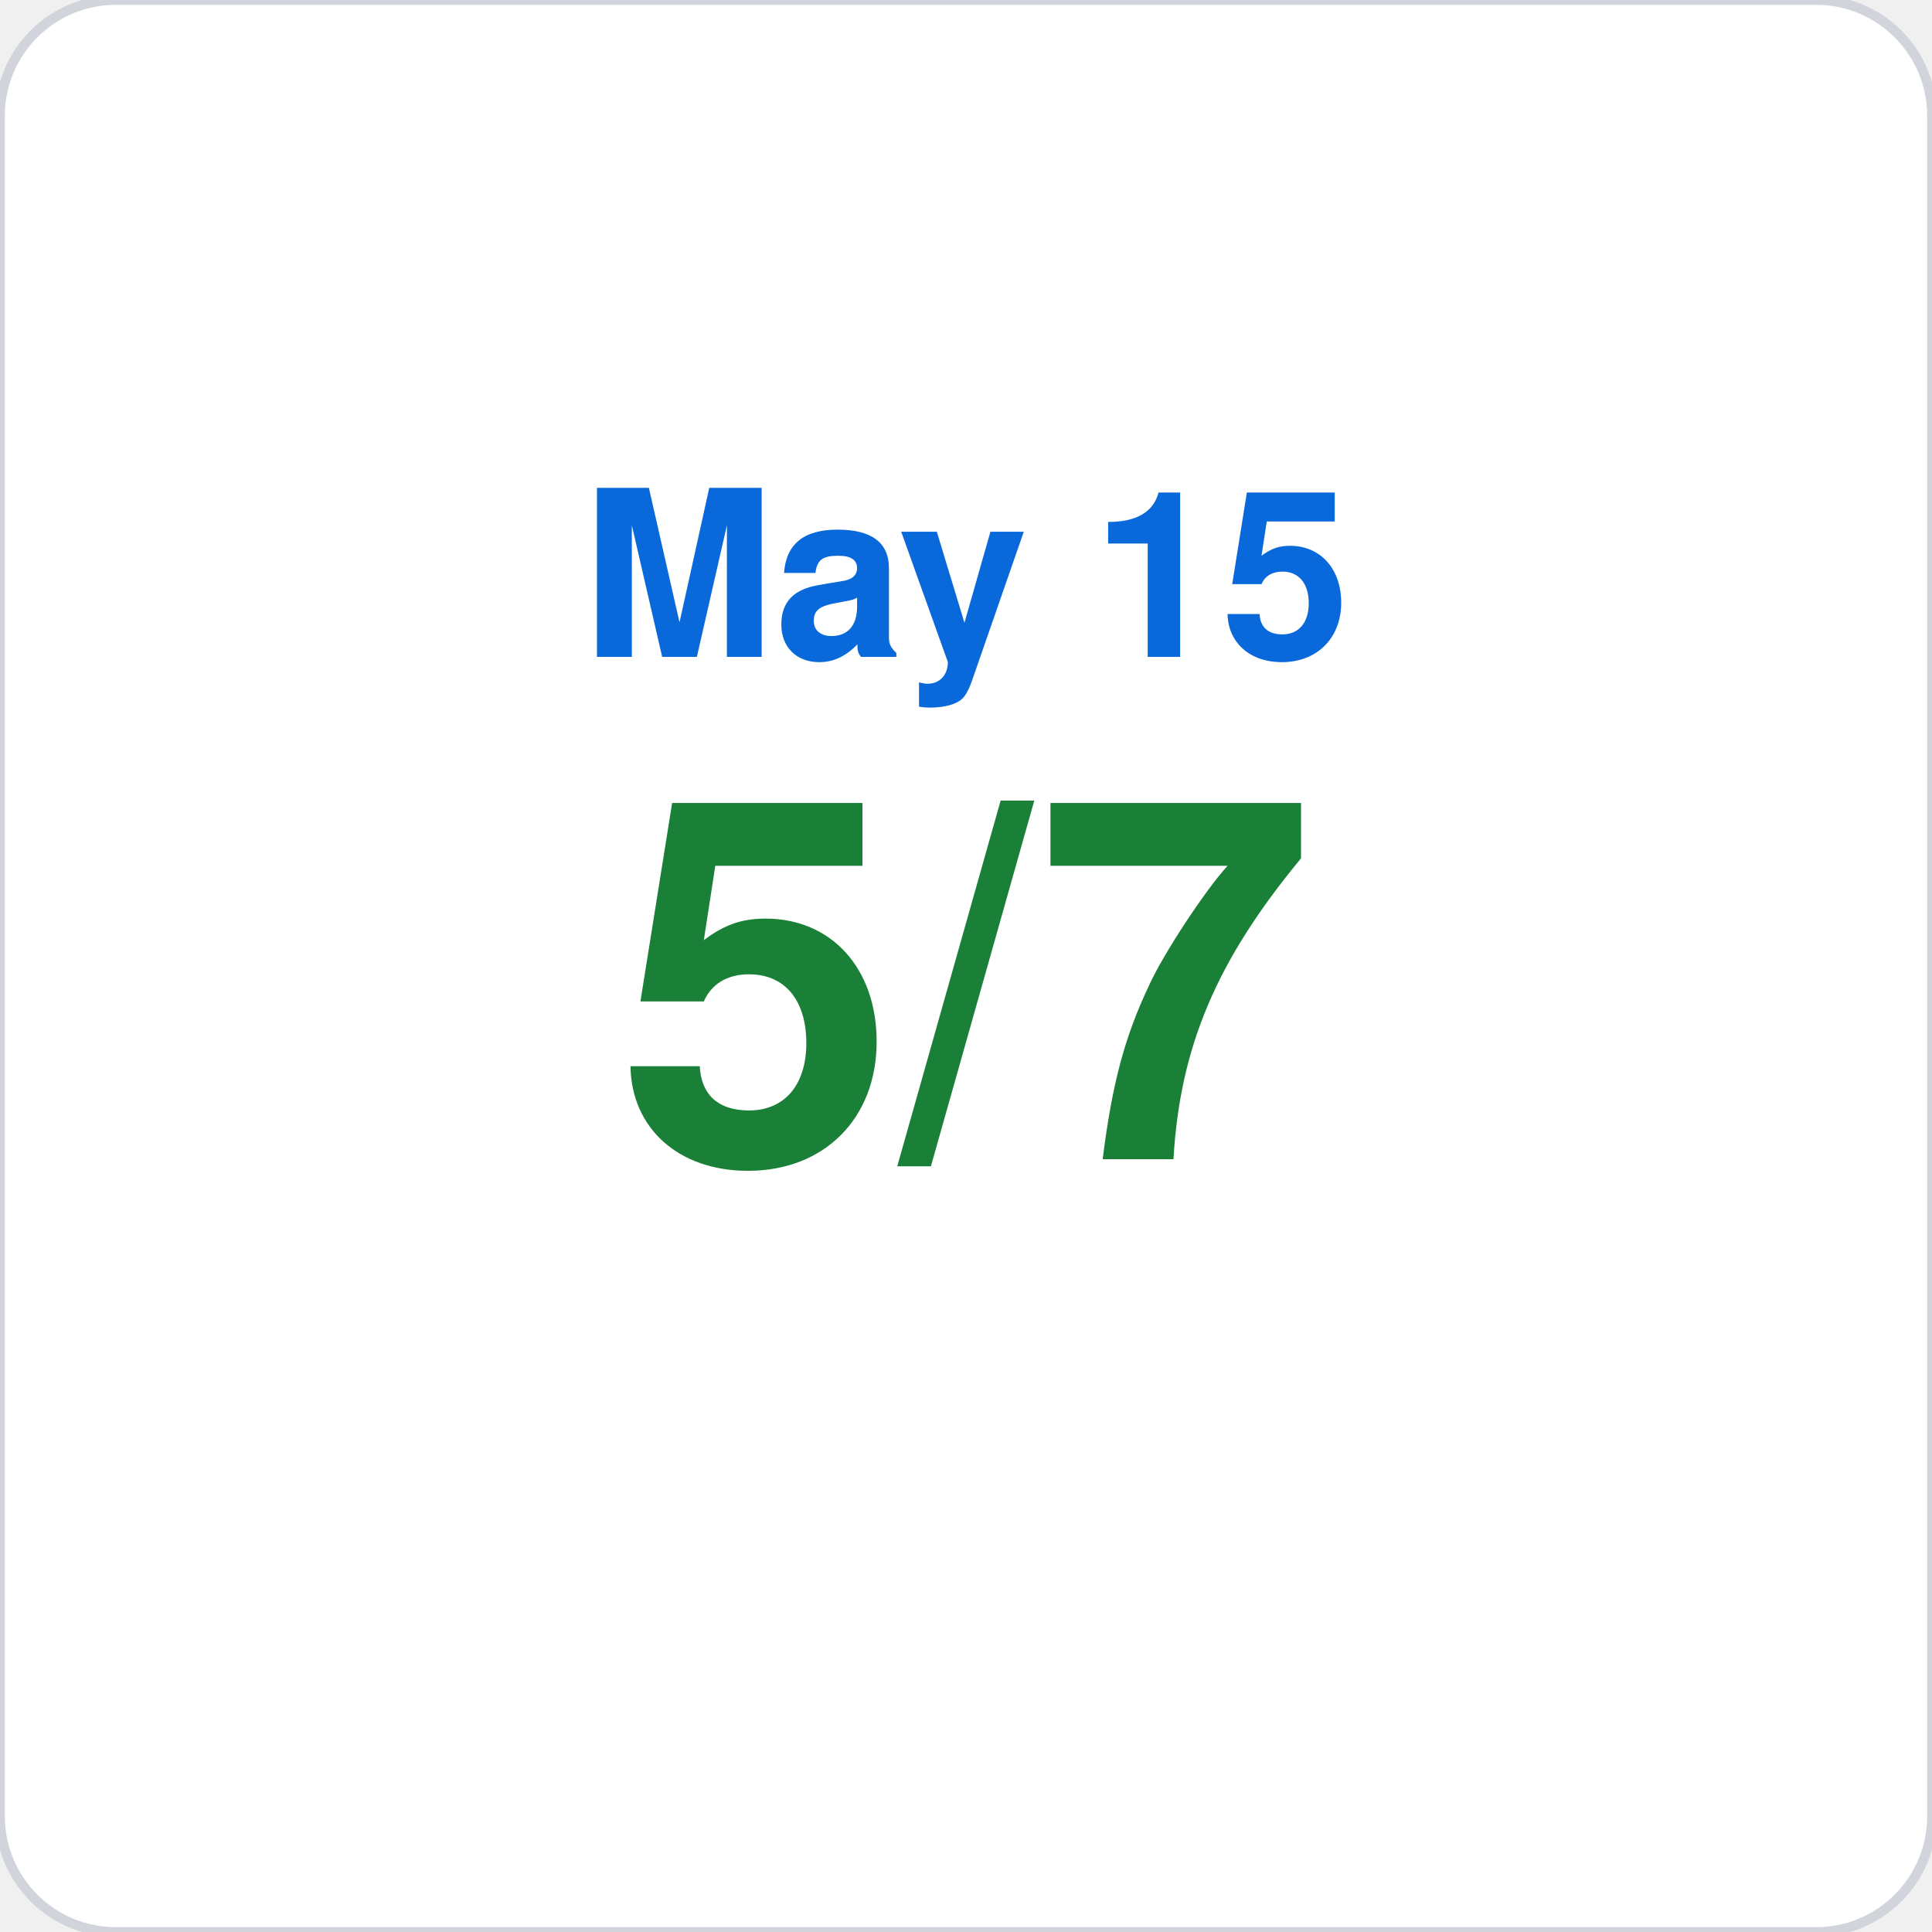
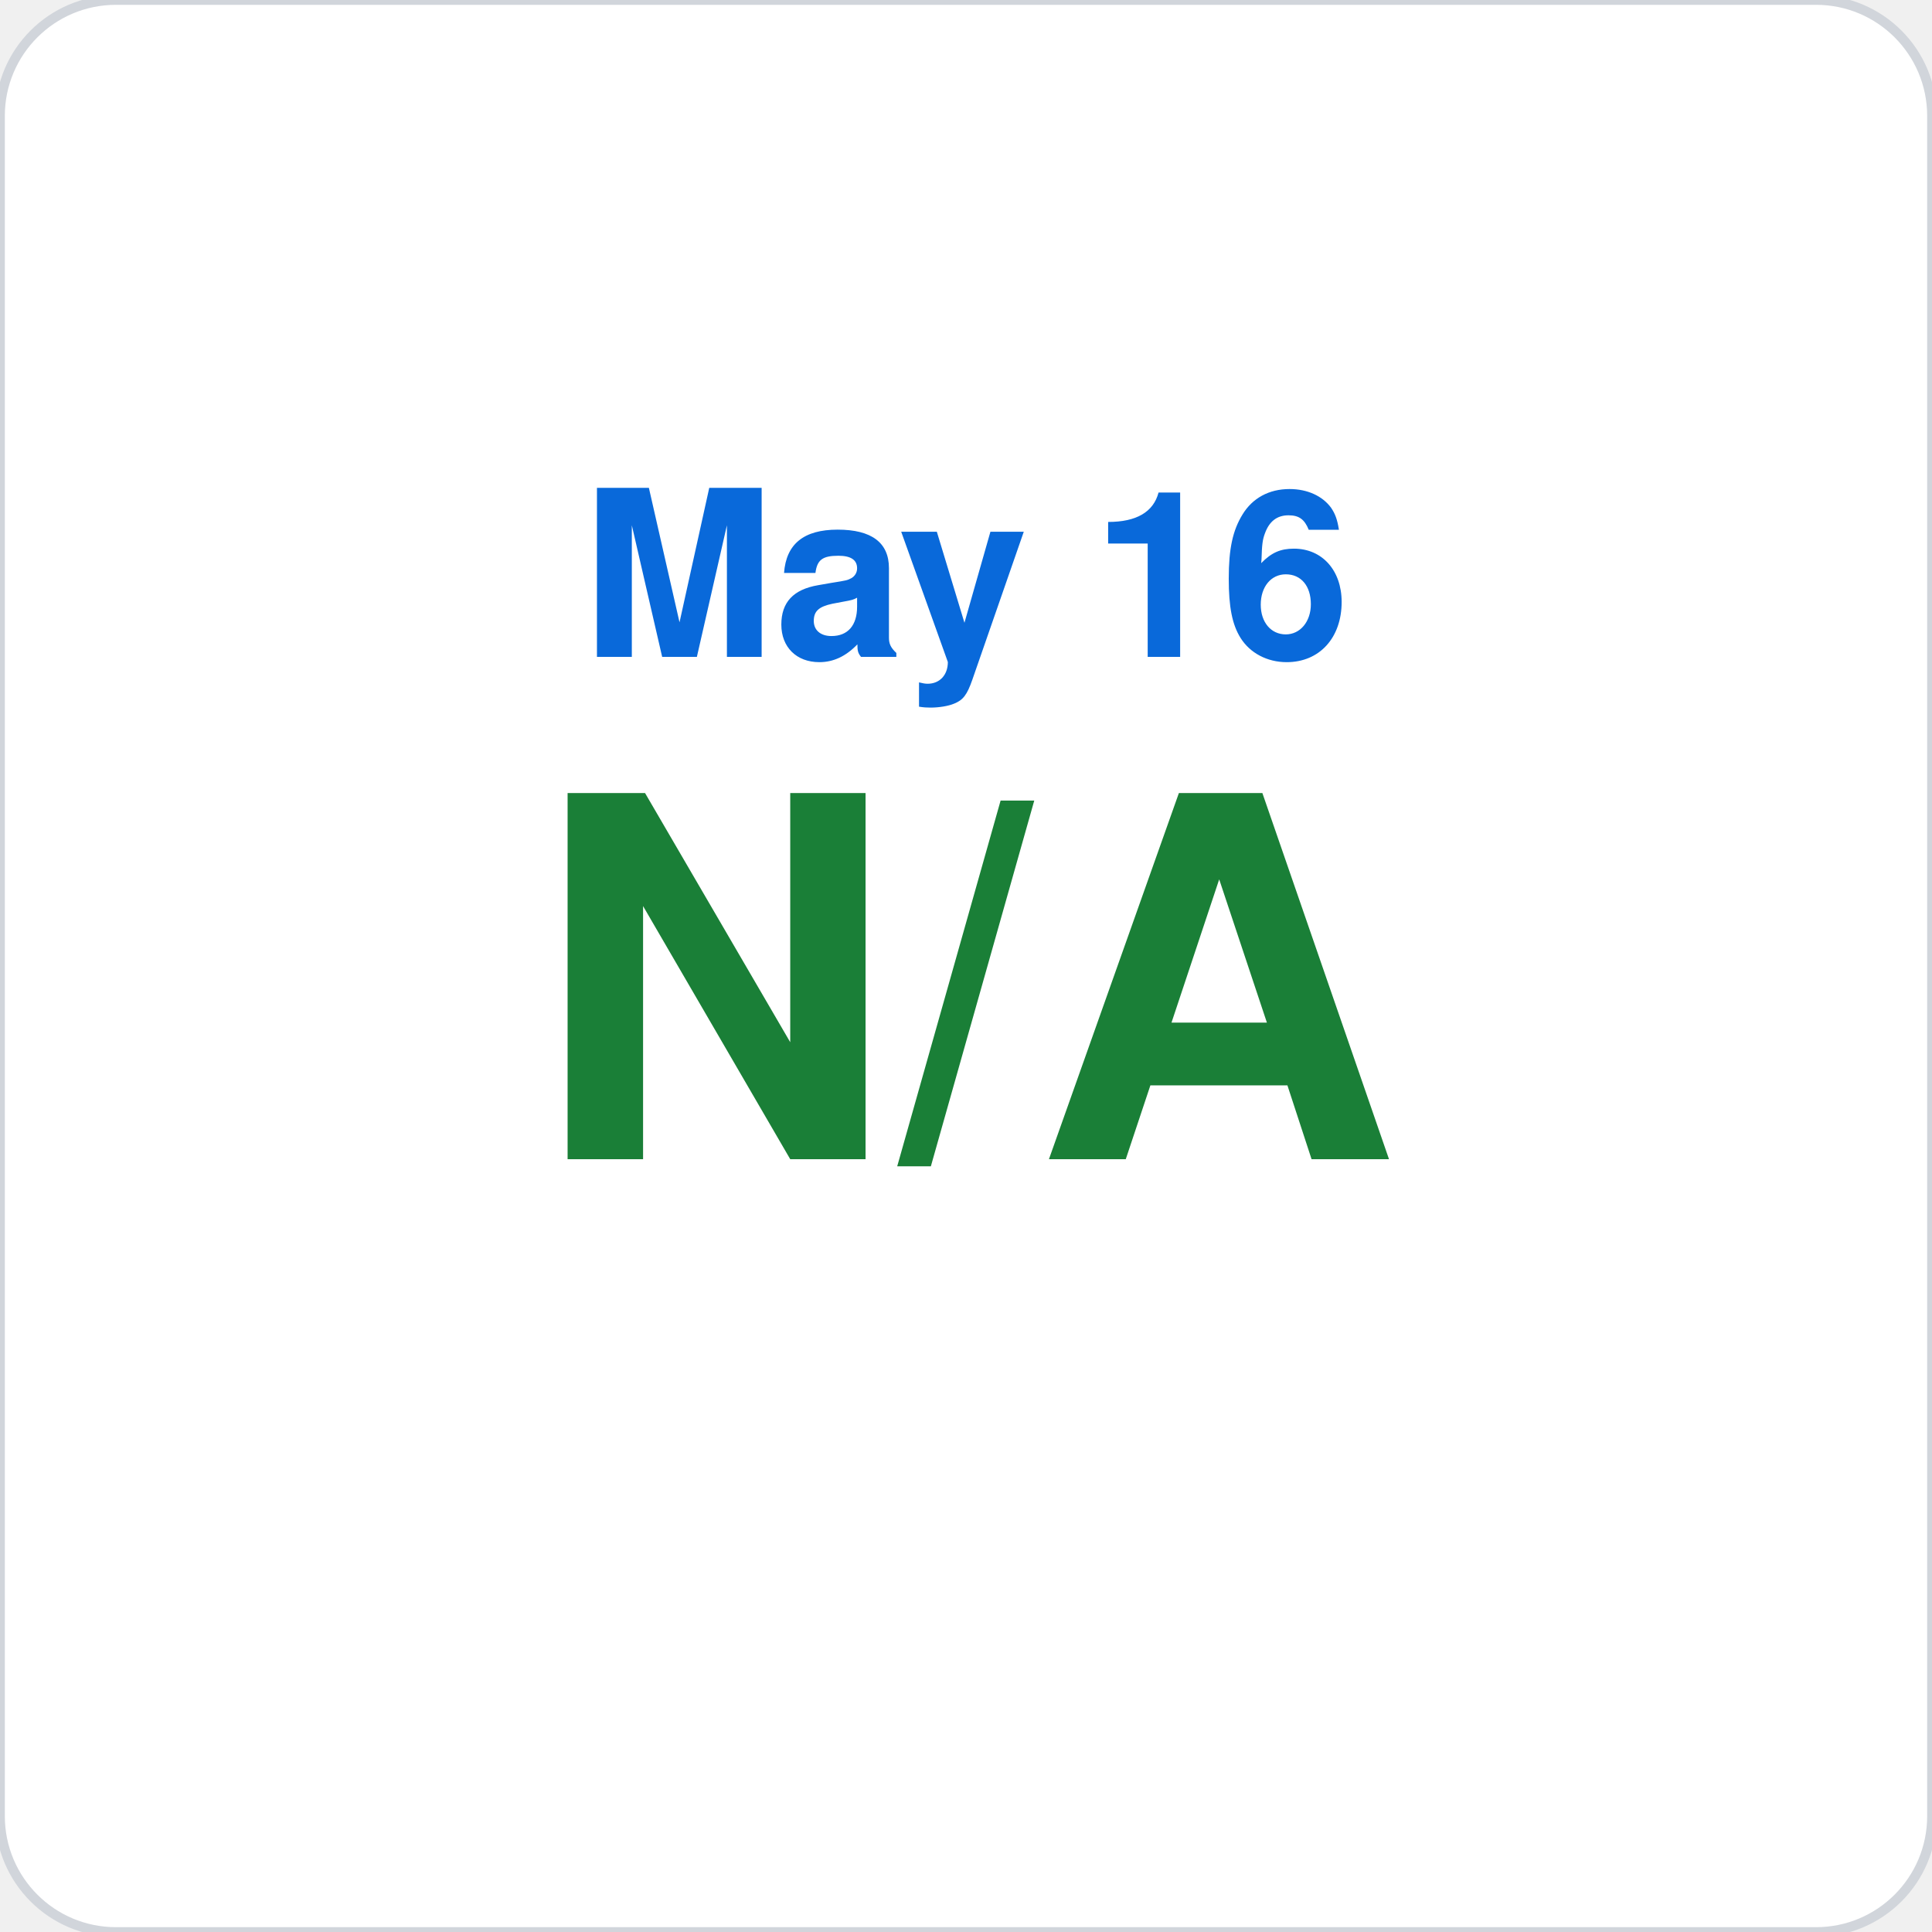
<svg xmlns="http://www.w3.org/2000/svg" viewBox="0 0 200 200" width="200" height="200">
  <rect width="200" height="200" rx="12" fill="#ffffff" stroke="#d1d5db" stroke-width="1" />
-   <text x="100" y="68" font-family="-apple-system,BlinkMacSystemFont,Segoe UI,Helvetica,Arial,sans-serif" font-size="24" fill="#0969da" text-anchor="middle" font-weight="600">May 15</text>
-   <text x="100" y="120" font-family="-apple-system,BlinkMacSystemFont,Segoe UI,Helvetica,Arial,sans-serif" font-size="52" fill="#1a7f37" text-anchor="middle" font-weight="700">5/7</text>
+   <text x="100" y="68" font-family="-apple-system,BlinkMacSystemFont,Segoe UI,Helvetica,Arial,sans-serif" font-size="24" fill="#0969da" text-anchor="middle" font-weight="600">May 16</text>
+   <text x="100" y="120" font-family="-apple-system,BlinkMacSystemFont,Segoe UI,Helvetica,Arial,sans-serif" font-size="52" fill="#1a7f37" text-anchor="middle" font-weight="700">N/A</text>
</svg>
